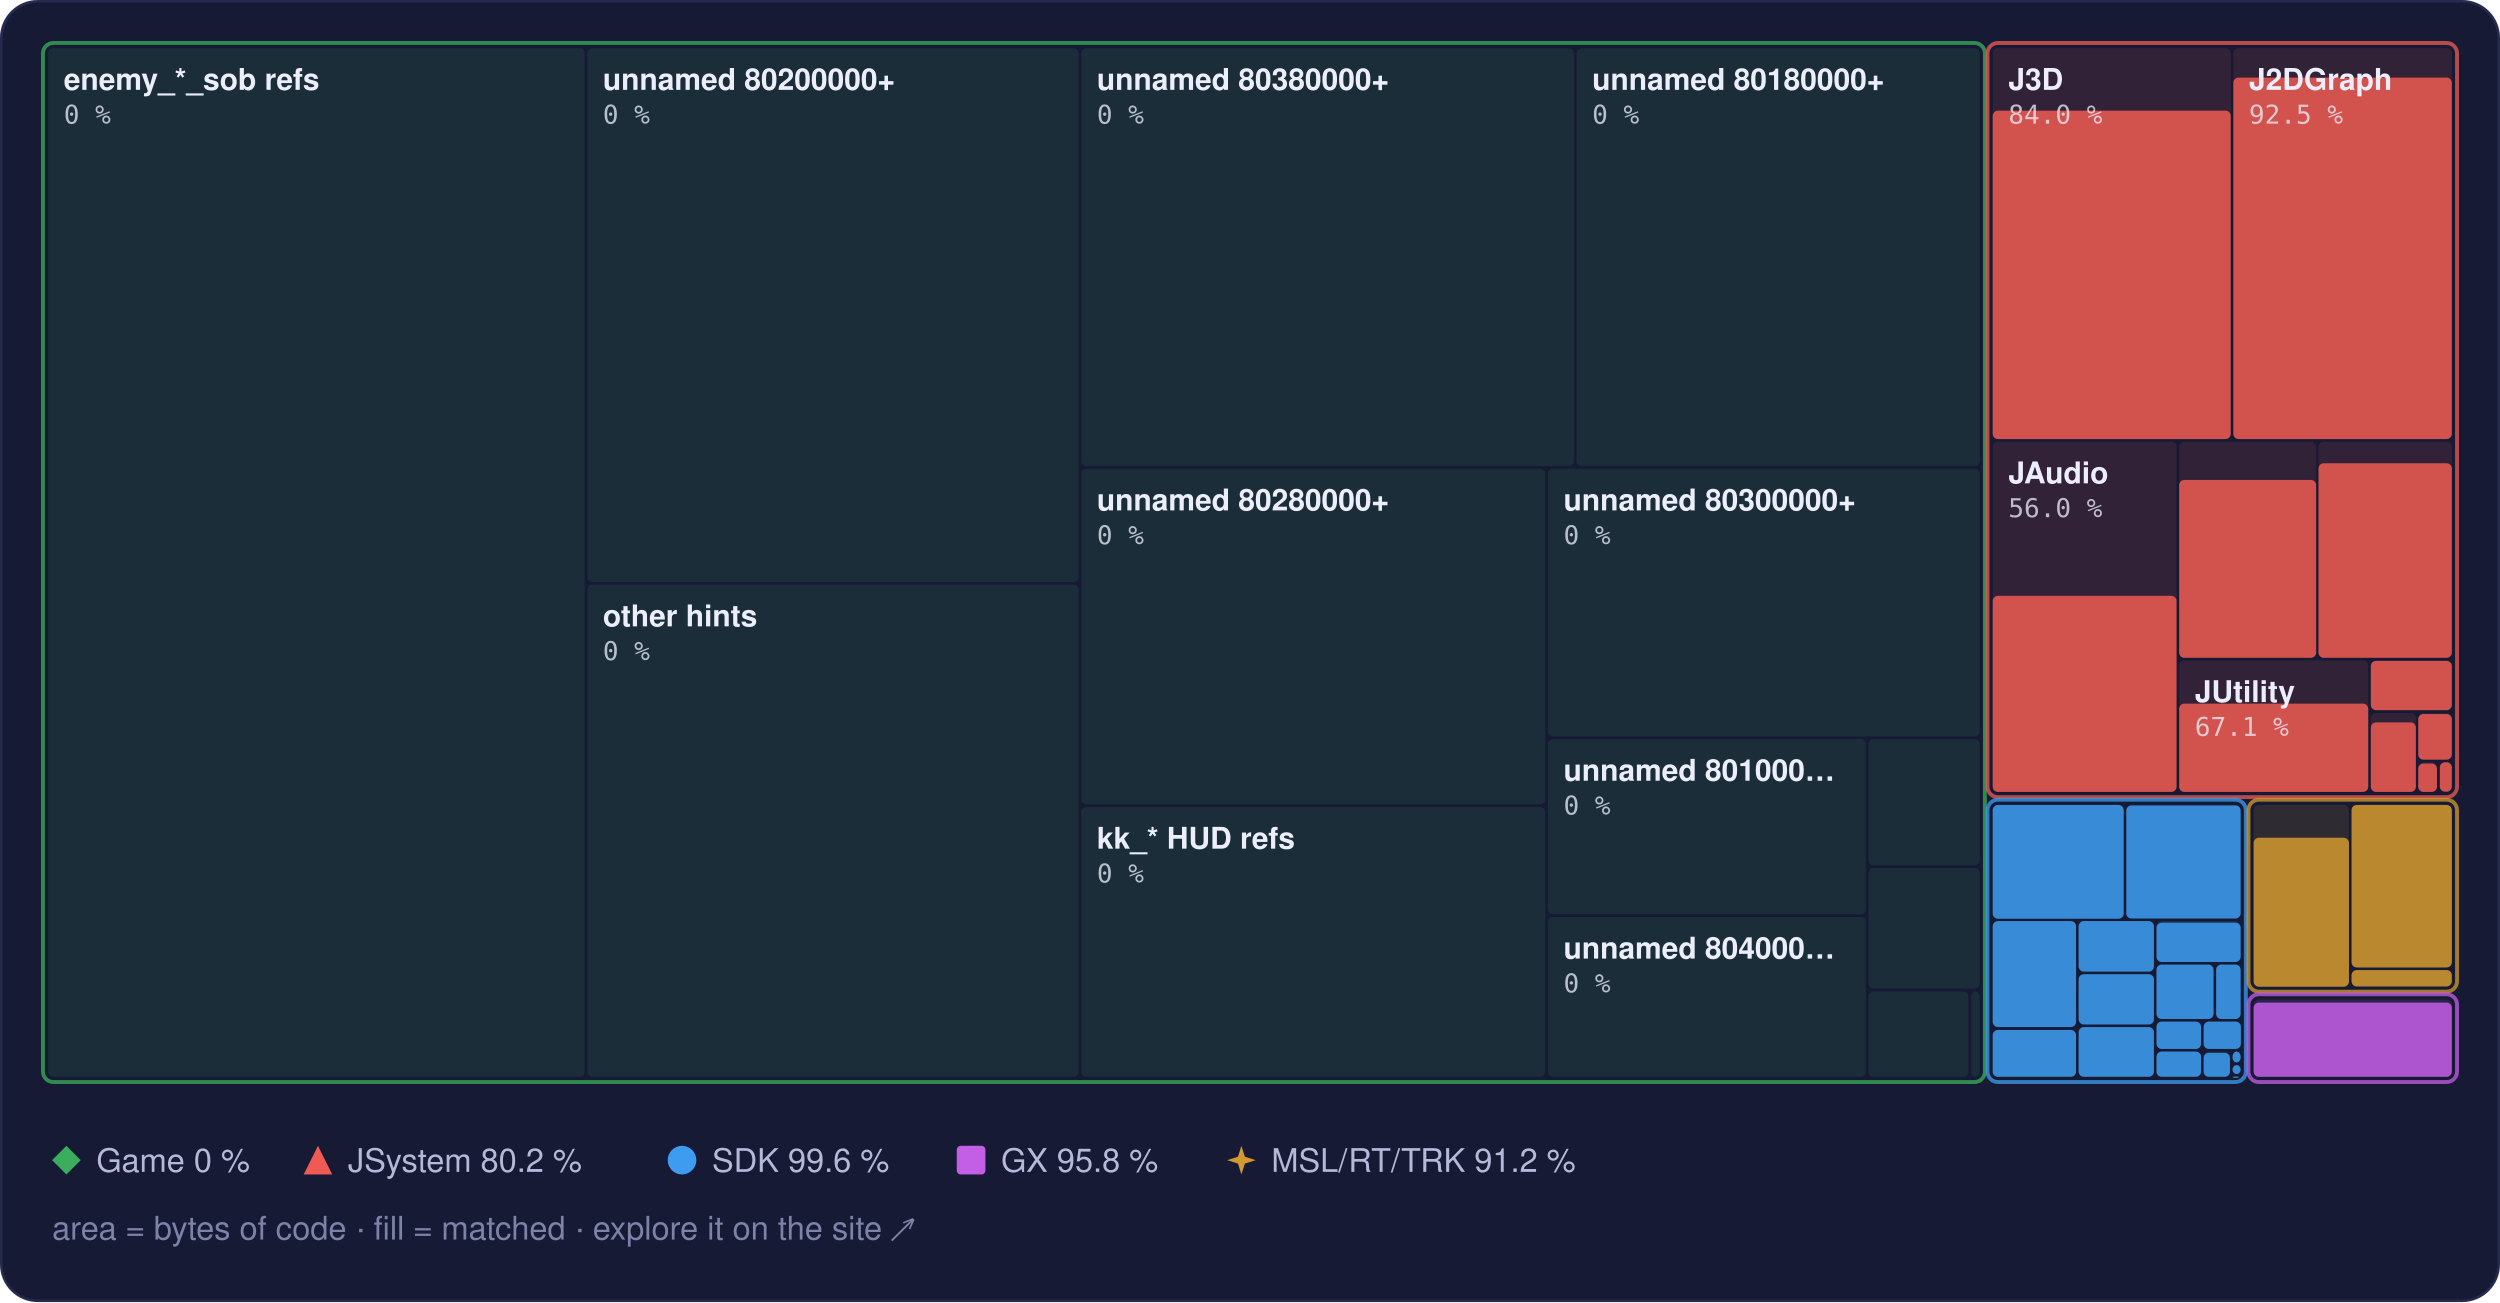
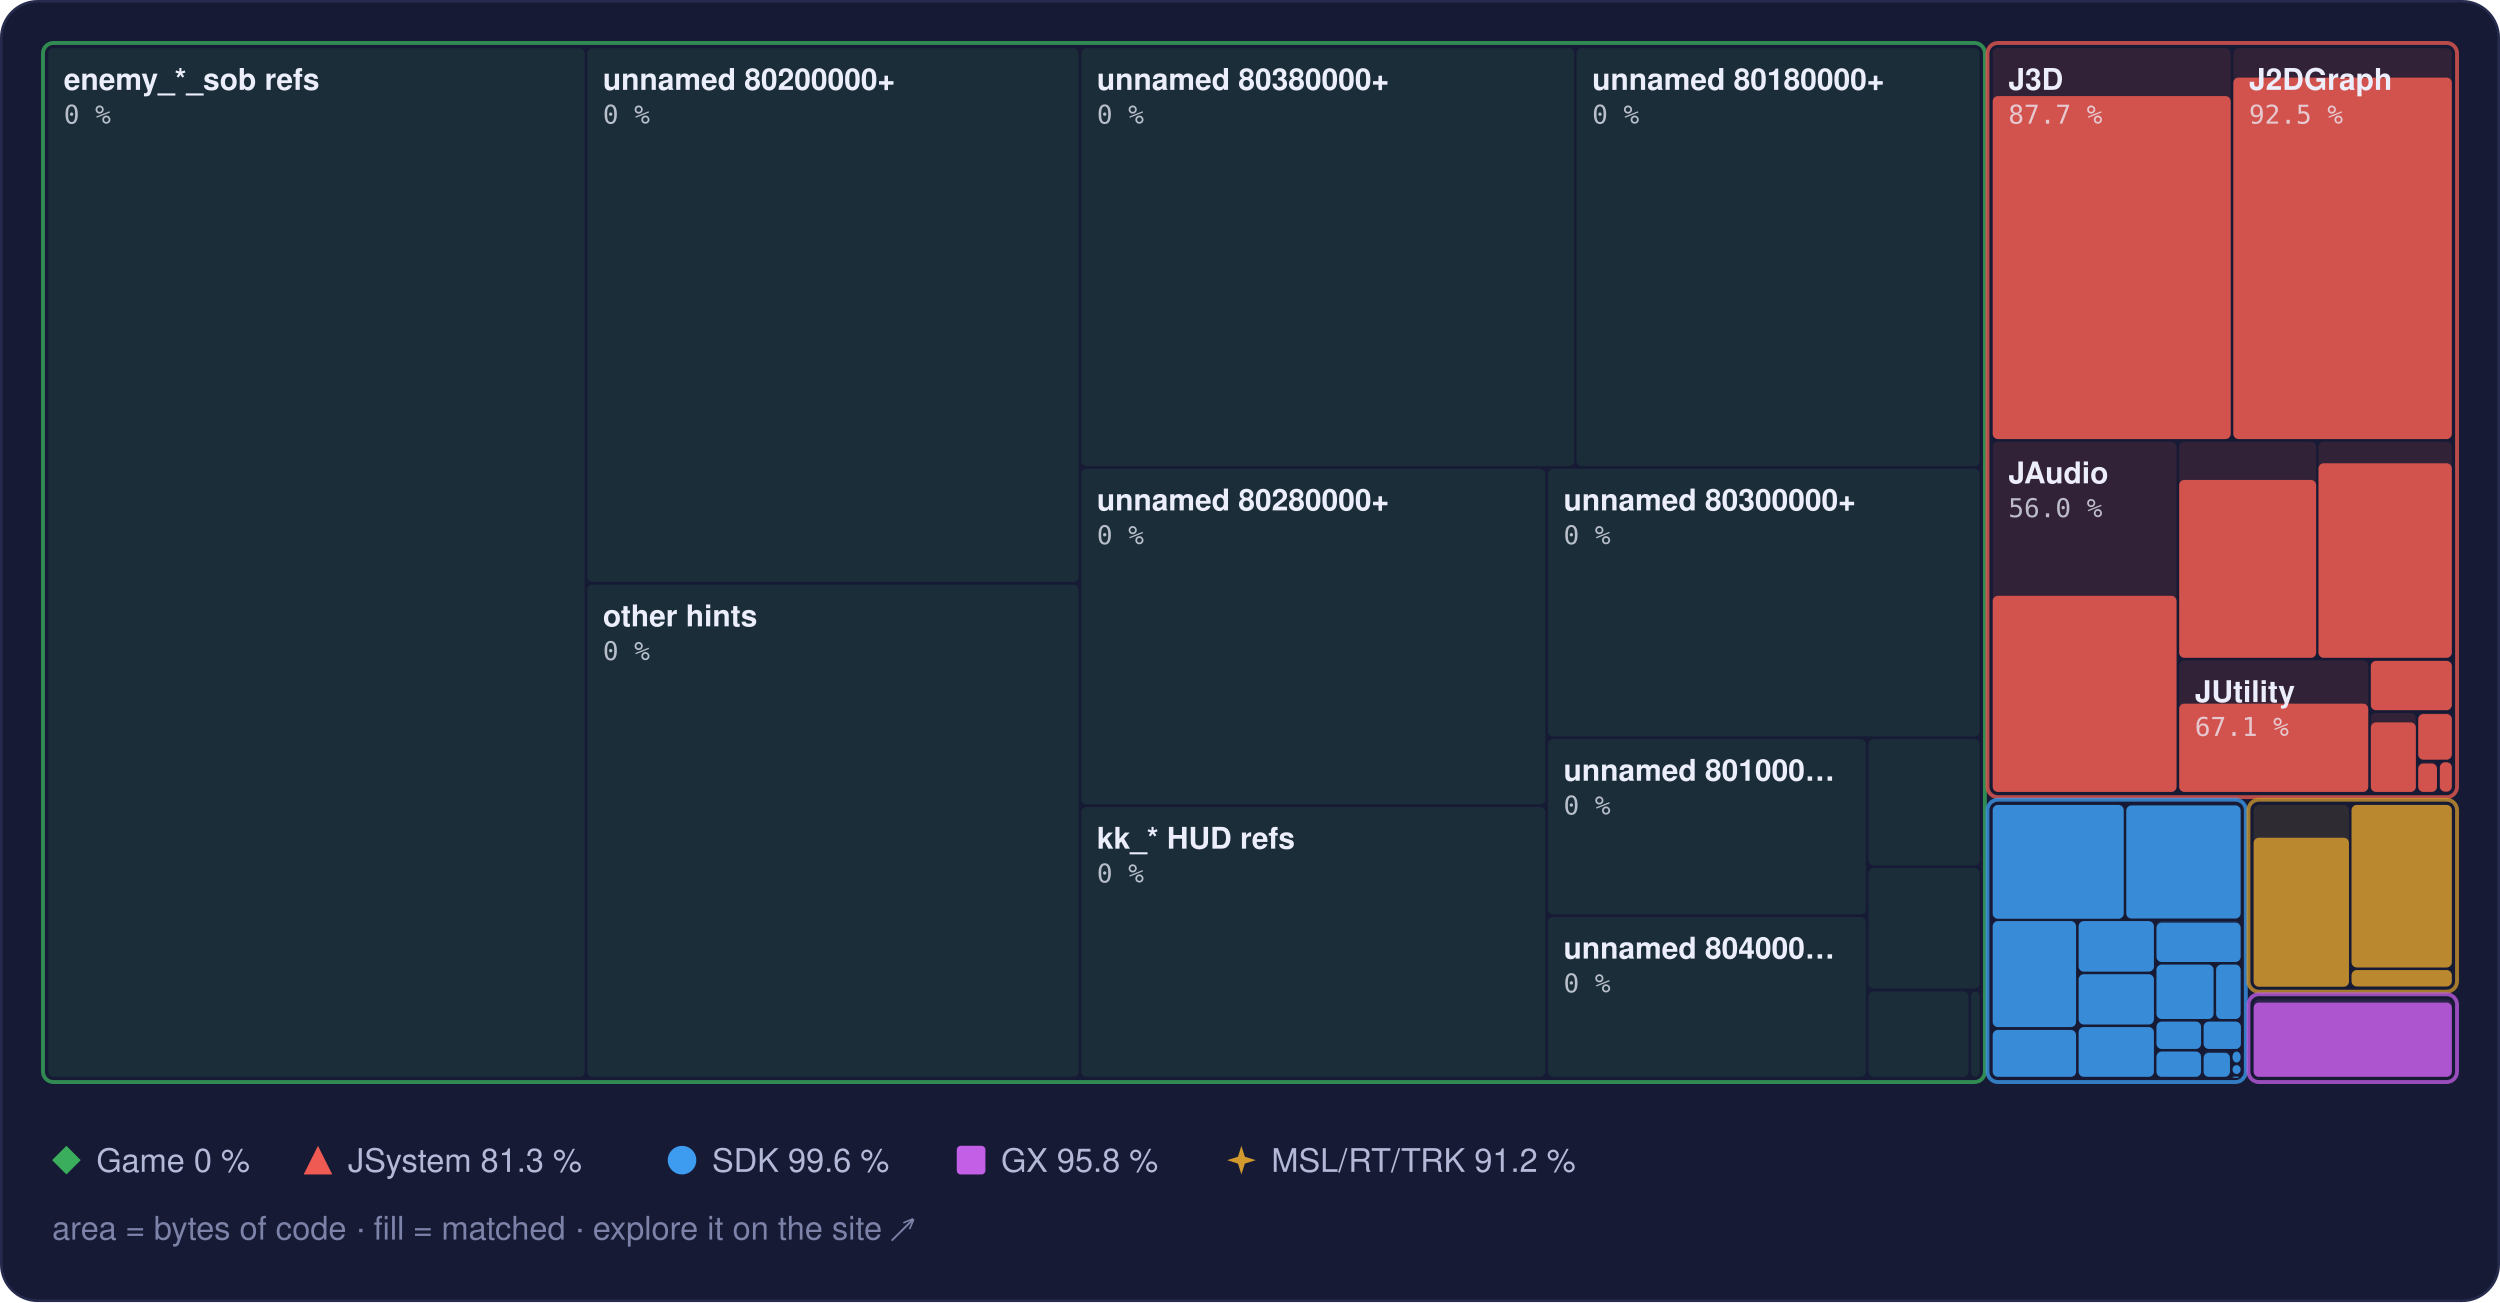
<svg xmlns="http://www.w3.org/2000/svg" width="960" height="500" viewBox="0 0 960 500" role="img" aria-label="Treemap of main.dol by library, area by bytes of code, filled to the matched share">
  <style>text { font-family: -apple-system, BlinkMacSystemFont, 'Segoe UI', Helvetica, Arial, sans-serif; } .mono { font-family: ui-monospace, SFMono-Regular, 'SF Mono', Menlo, Consolas, monospace; } .rise { transform-box: fill-box; transform-origin: 50% 100%; animation: rise 1.6s cubic-bezier(.2,.8,.2,1) .2s both; } @keyframes rise { from { transform: scaleY(0); } } @media (prefers-reduced-motion: reduce) { * { animation: none !important; } }</style>
  <rect x="0.5" y="0.5" width="959" height="499" rx="14" fill="#161a34" stroke="#262b4e" />
  <rect x="18.5" y="18.5" width="206.0" height="395.0" rx="2" fill="#3aae5c" fill-opacity="0.13" />
  <rect x="225.5" y="18.5" width="188.7" height="205.0" rx="2" fill="#3aae5c" fill-opacity="0.13" />
  <rect x="225.5" y="224.5" width="188.7" height="189.0" rx="2" fill="#3aae5c" fill-opacity="0.13" />
  <rect x="415.2" y="18.5" width="189.3" height="160.5" rx="2" fill="#3aae5c" fill-opacity="0.13" />
  <rect x="605.4" y="18.5" width="154.8" height="160.5" rx="2" fill="#3aae5c" fill-opacity="0.13" />
  <rect x="415.2" y="180.0" width="178.2" height="128.9" rx="2" fill="#3aae5c" fill-opacity="0.13" />
  <rect x="415.2" y="309.9" width="178.2" height="103.6" rx="2" fill="#3aae5c" fill-opacity="0.13" />
  <rect x="594.4" y="180.0" width="165.8" height="102.8" rx="2" fill="#3aae5c" fill-opacity="0.13" />
  <rect x="594.4" y="283.8" width="122.1" height="67.3" rx="2" fill="#3aae5c" fill-opacity="0.13" />
  <rect x="594.4" y="352.1" width="122.1" height="61.4" rx="2" fill="#3aae5c" fill-opacity="0.13" />
  <rect x="717.5" y="283.8" width="42.7" height="48.5" rx="2" fill="#3aae5c" fill-opacity="0.13" />
  <rect x="717.5" y="333.3" width="42.7" height="46.3" rx="2" fill="#3aae5c" fill-opacity="0.13" />
  <rect x="717.5" y="380.7" width="38.4" height="32.8" rx="2" fill="#3aae5c" fill-opacity="0.13" />
  <rect x="756.9" y="380.7" width="3.3" height="32.8" rx="2" fill="#3aae5c" fill-opacity="0.13" />
  <rect x="16.5" y="16.5" width="745.7" height="399.0" rx="4" fill="none" stroke="#3aae5c" stroke-opacity="0.75" stroke-width="1.5" />
  <rect x="765.2" y="18.5" width="91.4" height="150.1" rx="2" fill="#ef5b52" fill-opacity="0.13" />
-   <rect class="rise" x="765.2" y="42.5" width="91.4" height="126.1" rx="2" fill="#ef5b52" fill-opacity="0.85" />
+   <rect class="rise" x="765.2" y="36.9" width="91.4" height="131.7" rx="2" fill="#ef5b52" fill-opacity="0.85" />
  <rect x="857.6" y="18.5" width="83.9" height="150.1" rx="2" fill="#ef5b52" fill-opacity="0.13" />
  <rect class="rise" x="857.6" y="29.8" width="83.9" height="138.8" rx="2" fill="#ef5b52" fill-opacity="0.85" />
  <rect x="765.2" y="169.6" width="70.6" height="134.5" rx="2" fill="#ef5b52" fill-opacity="0.13" />
  <rect class="rise" x="765.2" y="228.8" width="70.6" height="75.3" rx="2" fill="#ef5b52" fill-opacity="0.85" />
  <rect x="836.8" y="169.6" width="52.6" height="83.0" rx="2" fill="#ef5b52" fill-opacity="0.13" />
  <rect class="rise" x="836.8" y="184.3" width="52.6" height="68.3" rx="2" fill="#ef5b52" fill-opacity="0.85" />
  <rect x="890.3" y="169.6" width="51.2" height="83.0" rx="2" fill="#ef5b52" fill-opacity="0.13" />
  <rect class="rise" x="890.3" y="177.9" width="51.2" height="74.7" rx="2" fill="#ef5b52" fill-opacity="0.85" />
  <rect x="836.8" y="253.6" width="72.6" height="50.5" rx="2" fill="#ef5b52" fill-opacity="0.13" />
  <rect class="rise" x="836.8" y="270.2" width="72.6" height="33.9" rx="2" fill="#ef5b52" fill-opacity="0.85" />
  <rect x="910.4" y="253.6" width="31.1" height="19.2" rx="2" fill="#ef5b52" fill-opacity="0.13" />
  <rect class="rise" x="910.4" y="253.8" width="31.1" height="18.9" rx="2" fill="#ef5b52" fill-opacity="0.85" />
  <rect x="910.4" y="273.8" width="17.3" height="30.3" rx="2" fill="#ef5b52" fill-opacity="0.13" />
  <rect class="rise" x="910.4" y="277.4" width="17.3" height="26.7" rx="2" fill="#ef5b52" fill-opacity="0.85" />
  <rect x="928.6" y="273.8" width="12.9" height="18.0" rx="2" fill="#ef5b52" fill-opacity="0.13" />
  <rect class="rise" x="928.6" y="274.2" width="12.9" height="17.5" rx="2" fill="#ef5b52" fill-opacity="0.85" />
  <rect x="928.6" y="292.7" width="7.2" height="11.3" rx="2" fill="#ef5b52" fill-opacity="0.13" />
  <rect class="rise" x="928.6" y="293.2" width="7.2" height="10.9" rx="2" fill="#ef5b52" fill-opacity="0.85" />
  <rect x="936.9" y="292.7" width="4.6" height="11.3" rx="2" fill="#ef5b52" fill-opacity="0.13" />
  <rect class="rise" x="936.9" y="292.7" width="4.6" height="11.3" rx="2" fill="#ef5b52" fill-opacity="0.85" />
  <rect x="763.2" y="16.5" width="180.3" height="289.6" rx="4" fill="none" stroke="#ef5b52" stroke-opacity="0.75" stroke-width="1.5" />
  <rect x="765.2" y="309.1" width="50.3" height="43.7" rx="2" fill="#3d9cf0" fill-opacity="0.13" />
  <rect class="rise" x="765.2" y="309.1" width="50.3" height="43.7" rx="2" fill="#3d9cf0" fill-opacity="0.85" />
  <rect x="816.5" y="309.1" width="43.9" height="43.7" rx="2" fill="#3d9cf0" fill-opacity="0.13" />
  <rect class="rise" x="816.5" y="309.3" width="43.9" height="43.4" rx="2" fill="#3d9cf0" fill-opacity="0.85" />
  <rect x="765.2" y="353.7" width="32.0" height="40.7" rx="2" fill="#3d9cf0" fill-opacity="0.13" />
  <rect class="rise" x="765.2" y="353.7" width="32.0" height="40.7" rx="2" fill="#3d9cf0" fill-opacity="0.85" />
  <rect x="765.2" y="395.5" width="32.0" height="18.0" rx="2" fill="#3d9cf0" fill-opacity="0.13" />
  <rect class="rise" x="765.2" y="395.5" width="32.0" height="18.0" rx="2" fill="#3d9cf0" fill-opacity="0.85" />
  <rect x="798.2" y="353.7" width="28.9" height="19.4" rx="2" fill="#3d9cf0" fill-opacity="0.13" />
  <rect class="rise" x="798.2" y="353.7" width="28.9" height="19.4" rx="2" fill="#3d9cf0" fill-opacity="0.85" />
  <rect x="798.2" y="374.1" width="28.9" height="19.3" rx="2" fill="#3d9cf0" fill-opacity="0.13" />
  <rect class="rise" x="798.2" y="374.1" width="28.9" height="19.3" rx="2" fill="#3d9cf0" fill-opacity="0.85" />
  <rect x="798.2" y="394.4" width="28.9" height="19.1" rx="2" fill="#3d9cf0" fill-opacity="0.13" />
  <rect class="rise" x="798.2" y="394.4" width="28.9" height="19.1" rx="2" fill="#3d9cf0" fill-opacity="0.85" />
  <rect x="828.1" y="353.7" width="32.3" height="15.7" rx="2" fill="#3d9cf0" fill-opacity="0.13" />
  <rect class="rise" x="828.1" y="354.3" width="32.3" height="15.1" rx="2" fill="#3d9cf0" fill-opacity="0.85" />
  <rect x="828.1" y="370.4" width="21.9" height="20.9" rx="2" fill="#3d9cf0" fill-opacity="0.13" />
  <rect class="rise" x="828.1" y="370.4" width="21.9" height="20.9" rx="2" fill="#3d9cf0" fill-opacity="0.85" />
  <rect x="851.0" y="370.4" width="9.4" height="20.9" rx="2" fill="#3d9cf0" fill-opacity="0.13" />
  <rect class="rise" x="851.0" y="370.4" width="9.4" height="20.9" rx="2" fill="#3d9cf0" fill-opacity="0.85" />
  <rect x="828.1" y="392.3" width="17.1" height="10.5" rx="2" fill="#3d9cf0" fill-opacity="0.13" />
  <rect class="rise" x="828.1" y="392.3" width="17.1" height="10.5" rx="2" fill="#3d9cf0" fill-opacity="0.85" />
  <rect x="828.1" y="403.8" width="17.1" height="9.7" rx="2" fill="#3d9cf0" fill-opacity="0.13" />
  <rect class="rise" x="828.1" y="403.8" width="17.1" height="9.7" rx="2" fill="#3d9cf0" fill-opacity="0.85" />
  <rect x="846.2" y="392.3" width="14.3" height="10.5" rx="2" fill="#3d9cf0" fill-opacity="0.13" />
  <rect class="rise" x="846.2" y="392.3" width="14.3" height="10.5" rx="2" fill="#3d9cf0" fill-opacity="0.85" />
  <rect x="846.2" y="403.8" width="10.1" height="9.7" rx="2" fill="#3d9cf0" fill-opacity="0.13" />
  <rect class="rise" x="846.2" y="404.3" width="10.1" height="9.2" rx="2" fill="#3d9cf0" fill-opacity="0.85" />
  <rect x="857.3" y="403.8" width="3.1" height="4.2" rx="2" fill="#3d9cf0" fill-opacity="0.13" />
  <rect class="rise" x="857.3" y="403.8" width="3.1" height="4.2" rx="2" fill="#3d9cf0" fill-opacity="0.85" />
  <rect x="857.3" y="409.0" width="3.1" height="3.4" rx="2" fill="#3d9cf0" fill-opacity="0.13" />
  <rect class="rise" x="857.3" y="409.0" width="3.1" height="3.4" rx="2" fill="#3d9cf0" fill-opacity="0.85" />
  <rect x="857.3" y="413.4" width="2.5" height="0.5" rx="2" fill="#3d9cf0" fill-opacity="0.13" />
  <rect class="rise" x="857.3" y="413.4" width="2.5" height="0.5" rx="2" fill="#3d9cf0" fill-opacity="0.85" />
  <rect x="860.8" y="413.4" width="0.5" height="0.5" rx="2" fill="#3d9cf0" fill-opacity="0.13" />
  <rect class="rise" x="860.8" y="413.4" width="0.5" height="0.5" rx="2" fill="#3d9cf0" fill-opacity="0.85" />
  <rect x="763.2" y="307.1" width="99.2" height="108.4" rx="4" fill="none" stroke="#3d9cf0" stroke-opacity="0.75" stroke-width="1.5" />
  <rect x="865.4" y="309.1" width="36.6" height="69.7" rx="2" fill="#d29a2e" fill-opacity="0.13" />
  <rect class="rise" x="865.4" y="321.7" width="36.6" height="57.2" rx="2" fill="#d29a2e" fill-opacity="0.85" />
  <rect x="903.0" y="309.1" width="38.5" height="62.4" rx="2" fill="#d29a2e" fill-opacity="0.13" />
  <rect class="rise" x="903.0" y="309.1" width="38.5" height="62.4" rx="2" fill="#d29a2e" fill-opacity="0.85" />
  <rect x="903.0" y="372.5" width="38.5" height="6.3" rx="2" fill="#d29a2e" fill-opacity="0.13" />
  <rect class="rise" x="903.0" y="372.5" width="38.5" height="6.3" rx="2" fill="#d29a2e" fill-opacity="0.85" />
  <rect x="863.4" y="307.1" width="80.1" height="73.7" rx="4" fill="none" stroke="#d29a2e" stroke-opacity="0.75" stroke-width="1.5" />
  <rect x="865.4" y="383.8" width="76.1" height="29.7" rx="2" fill="#c35ee6" fill-opacity="0.13" />
  <rect class="rise" x="865.4" y="385.0" width="76.1" height="28.5" rx="2" fill="#c35ee6" fill-opacity="0.85" />
  <rect x="863.4" y="381.8" width="80.1" height="33.7" rx="4" fill="none" stroke="#c35ee6" stroke-opacity="0.75" stroke-width="1.5" />
  <text x="24.5" y="34.5" font-size="11.5" font-weight="600" fill="#eceefb">enemy_*_sob refs</text>
  <text x="24.5" y="47.5" class="mono" font-size="10" fill="#eceefb" fill-opacity="0.75">0 %</text>
  <text x="231.5" y="34.5" font-size="11.5" font-weight="600" fill="#eceefb">unnamed 80200000+</text>
  <text x="231.5" y="47.5" class="mono" font-size="10" fill="#eceefb" fill-opacity="0.75">0 %</text>
  <text x="231.5" y="240.5" font-size="11.5" font-weight="600" fill="#eceefb">other hints</text>
  <text x="231.5" y="253.5" class="mono" font-size="10" fill="#eceefb" fill-opacity="0.75">0 %</text>
  <text x="421.2" y="34.5" font-size="11.5" font-weight="600" fill="#eceefb">unnamed 80380000+</text>
  <text x="421.2" y="47.5" class="mono" font-size="10" fill="#eceefb" fill-opacity="0.75">0 %</text>
  <text x="611.4" y="34.5" font-size="11.5" font-weight="600" fill="#eceefb">unnamed 80180000+</text>
  <text x="611.4" y="47.5" class="mono" font-size="10" fill="#eceefb" fill-opacity="0.75">0 %</text>
  <text x="421.2" y="196.0" font-size="11.5" font-weight="600" fill="#eceefb">unnamed 80280000+</text>
  <text x="421.2" y="209.0" class="mono" font-size="10" fill="#eceefb" fill-opacity="0.75">0 %</text>
  <text x="421.2" y="325.9" font-size="11.5" font-weight="600" fill="#eceefb">kk_* HUD refs</text>
  <text x="421.2" y="338.9" class="mono" font-size="10" fill="#eceefb" fill-opacity="0.75">0 %</text>
  <text x="600.4" y="196.0" font-size="11.5" font-weight="600" fill="#eceefb">unnamed 80300000+</text>
  <text x="600.4" y="209.0" class="mono" font-size="10" fill="#eceefb" fill-opacity="0.75">0 %</text>
  <text x="600.4" y="299.8" font-size="11.5" font-weight="600" fill="#eceefb">unnamed 801000…</text>
  <text x="600.4" y="312.8" class="mono" font-size="10" fill="#eceefb" fill-opacity="0.75">0 %</text>
  <text x="600.4" y="368.1" font-size="11.5" font-weight="600" fill="#eceefb">unnamed 804000…</text>
  <text x="600.4" y="381.1" class="mono" font-size="10" fill="#eceefb" fill-opacity="0.75">0 %</text>
  <text x="771.2" y="34.5" font-size="11.5" font-weight="600" fill="#eceefb">J3D</text>
-   <text x="771.2" y="47.5" class="mono" font-size="10" fill="#eceefb" fill-opacity="0.75">84.0 %</text>
+   <text x="771.2" y="47.5" class="mono" font-size="10" fill="#eceefb" fill-opacity="0.75">87.7 %</text>
  <text x="863.6" y="34.5" font-size="11.5" font-weight="600" fill="#eceefb">J2DGraph</text>
  <text x="863.6" y="47.5" class="mono" font-size="10" fill="#eceefb" fill-opacity="0.75">92.5 %</text>
  <text x="771.2" y="185.6" font-size="11.5" font-weight="600" fill="#eceefb">JAudio</text>
  <text x="771.2" y="198.6" class="mono" font-size="10" fill="#eceefb" fill-opacity="0.75">56.0 %</text>
  <text x="842.8" y="269.6" font-size="11.5" font-weight="600" fill="#eceefb">JUtility</text>
  <text x="842.8" y="282.6" class="mono" font-size="10" fill="#eceefb" fill-opacity="0.75">67.1 %</text>
  <g fill="#3aae5c">
    <path d="M25.5 440L31 445.5L25.5 451L20 445.5Z" />
  </g>
  <text x="37" y="450" font-size="12.5" fill="#b4b9d8">Game 0 %</text>
  <g fill="#ef5b52">
    <path d="M122.1 440L127.6 451L116.6 451Z" />
  </g>
-   <text x="133.6" y="450" font-size="12.5" fill="#b4b9d8">JSystem 80.2 %</text>
+   <text x="133.6" y="450" font-size="12.5" fill="#b4b9d8">JSystem 81.3 %</text>
  <g fill="#3d9cf0">
    <circle cx="261.9" cy="445.5" r="5.5" />
  </g>
  <text x="273.4" y="450" font-size="12.5" fill="#b4b9d8">SDK 99.6 %</text>
  <g fill="#c35ee6">
    <rect x="367.4" y="440" width="11" height="11" rx="1.5" />
  </g>
  <text x="384.4" y="450" font-size="12.5" fill="#b4b9d8">GX 95.8 %</text>
  <g fill="#d29a2e">
    <path d="M476.7 440L478.02 444.18L482.2 445.5L478.02 446.82L476.7 451L475.38 446.82L471.2 445.5L475.38 444.18Z" />
  </g>
  <text x="488.2" y="450" font-size="12.5" fill="#b4b9d8">MSL/RT/TRK 91.2 %</text>
  <text x="20" y="476" font-size="12.5" fill="#7c82a8">area = bytes of code · fill = matched · explore it on the site ↗</text>
</svg>
